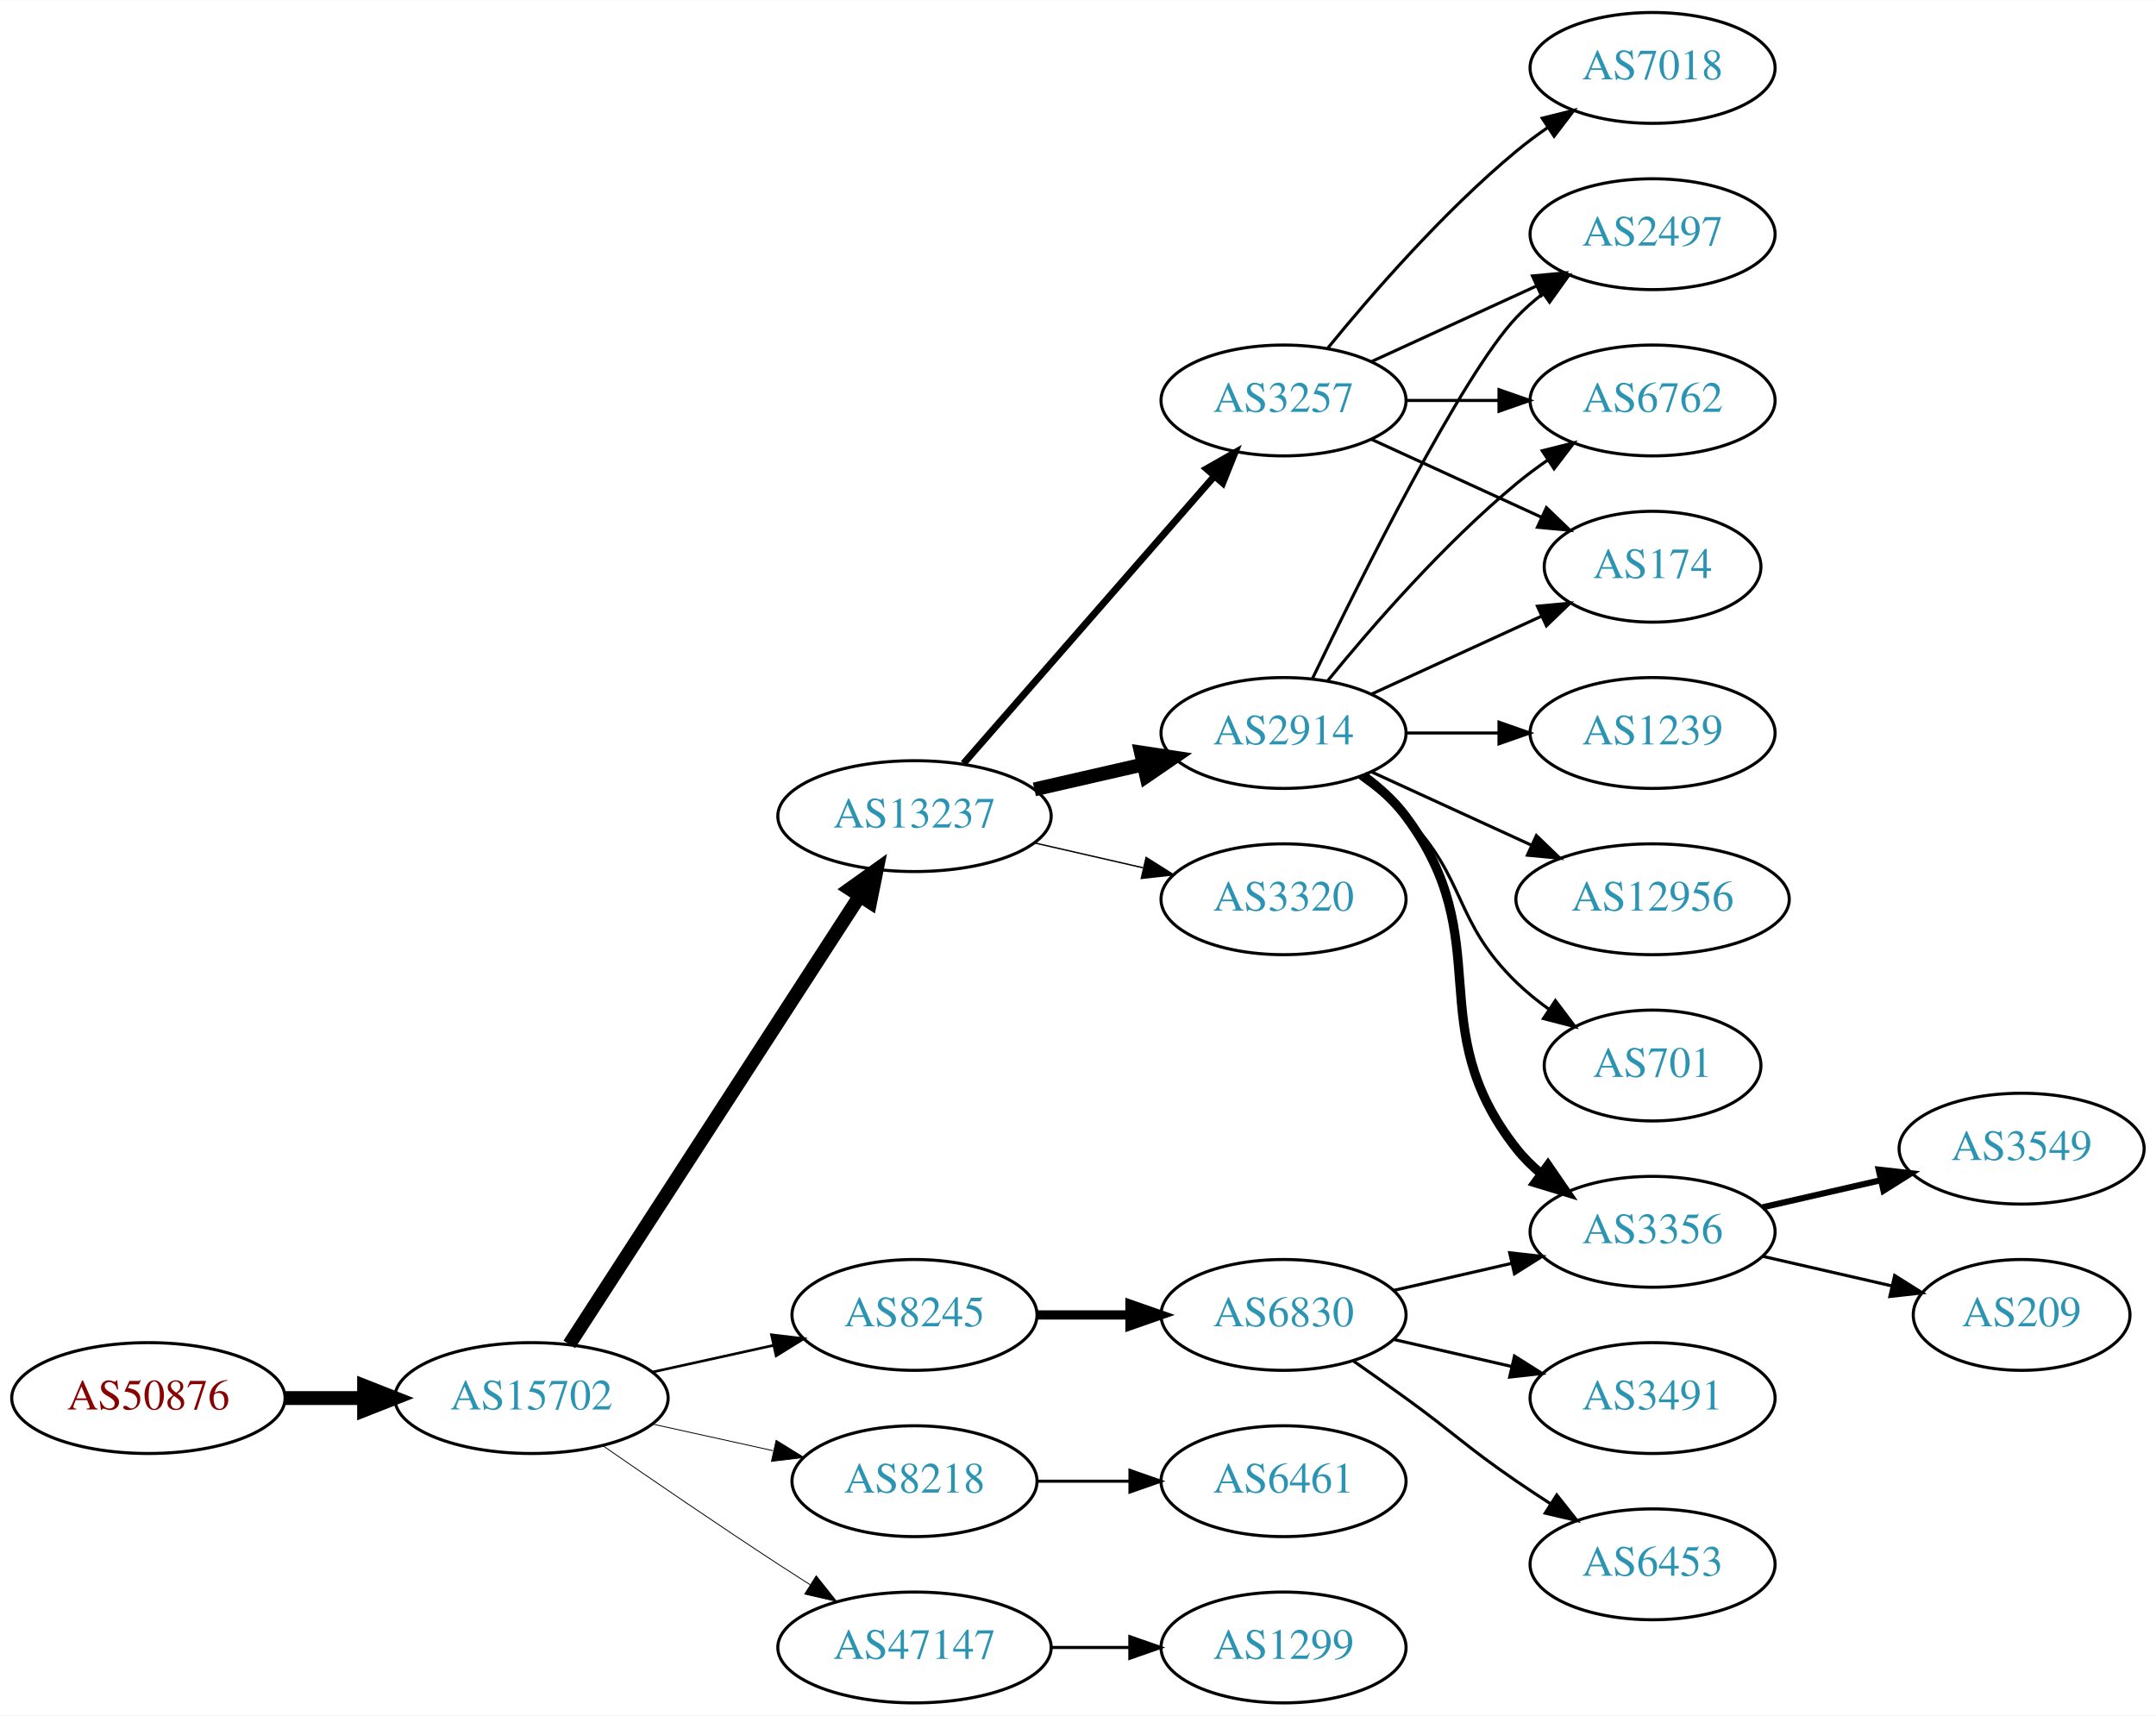
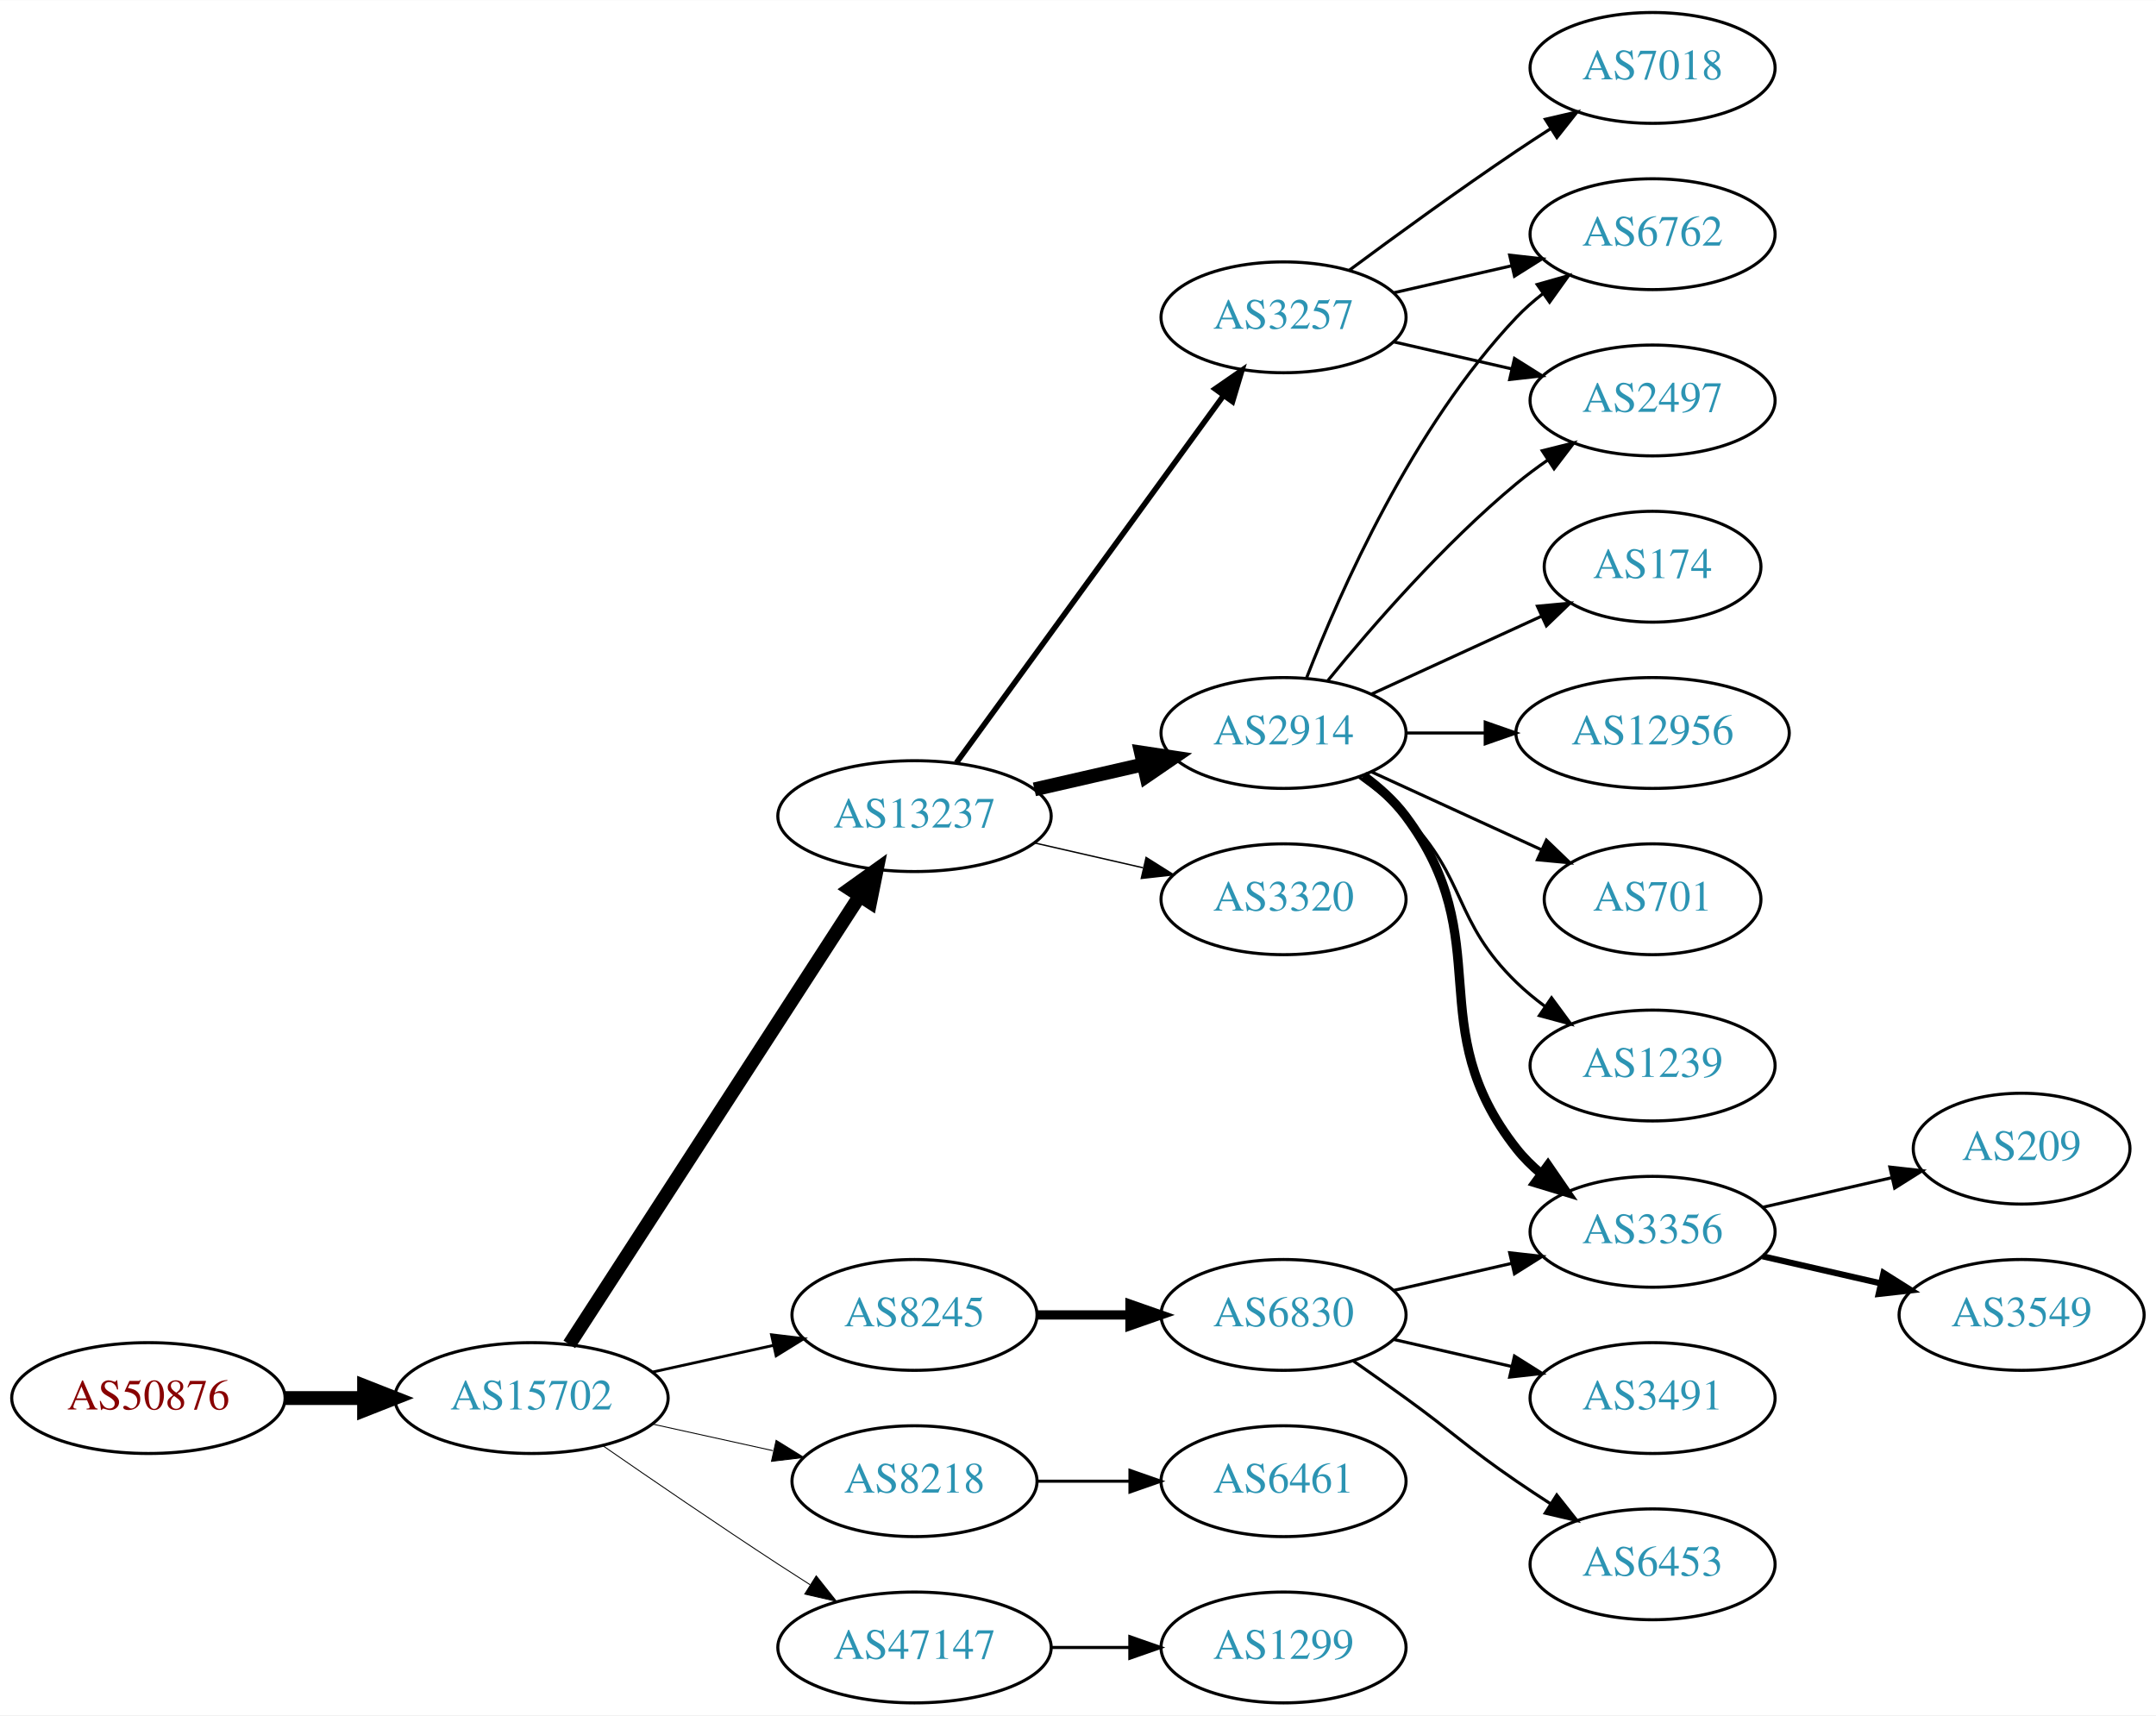
<svg xmlns="http://www.w3.org/2000/svg" xmlns:xlink="http://www.w3.org/1999/xlink" width="700pt" height="557pt" viewBox="0.00 0.00 700.15 557.00">
  <g id="graph0" class="graph" transform="scale(1 1) rotate(0) translate(4 553)">
    <polygon fill="white" stroke="none" points="-4,4 -4,-553 696.155,-553 696.155,4 -4,4" />
    <g id="node1" class="node">
      <g id="a_node1">
        <a xlink:href="/asn/50876" xlink:title="AS50876 ~ Kopernikus IT Systems GmbH [AT]">
          <ellipse fill="#ffffff" stroke="black" cx="44.196" cy="-99" rx="44.393" ry="18" />
          <text text-anchor="middle" x="44.196" y="-95.3" font-family="Times,serif" font-size="14.00" fill="#880000">AS50876</text>
        </a>
      </g>
    </g>
    <g id="node2" class="node">
      <g id="a_node2">
        <a xlink:href="/asn/15702" xlink:title="AS15702 ~ Onstage Online GmbH [AT]">
          <ellipse fill="#ffffff" stroke="black" cx="168.588" cy="-99" rx="44.393" ry="18" />
          <text text-anchor="middle" x="168.588" y="-95.3" font-family="Times,serif" font-size="14.00" fill="#2c94b3">AS15702</text>
        </a>
      </g>
    </g>
    <g id="edge1" class="edge">
      <path fill="none" stroke="black" stroke-width="4.5" d="M88.692,-99C96.898,-99 105.569,-99 114.041,-99" />
      <polygon fill="black" stroke="black" stroke-width="4.5" points="114.233,-102.938 124.233,-99 114.233,-95.063 114.233,-102.938" />
    </g>
    <g id="node3" class="node">
      <g id="a_node3">
        <a xlink:href="/asn/13237" xlink:title="AS13237 ~ European Backbone of AS13237 [DE]">
          <ellipse fill="#ffffff" stroke="black" cx="292.98" cy="-288" rx="44.393" ry="18" />
          <text text-anchor="middle" x="292.98" y="-284.3" font-family="Times,serif" font-size="14.00" fill="#2c94b3">AS13237</text>
        </a>
      </g>
    </g>
    <g id="edge2" class="edge">
      <path fill="none" stroke="black" stroke-width="4.5" d="M180.883,-116.442C202.469,-149.775 249.685,-222.686 275.056,-261.866" />
      <polygon fill="black" stroke="black" stroke-width="4.5" points="271.972,-264.347 280.713,-270.6 278.582,-260.066 271.972,-264.347" />
    </g>
    <g id="node4" class="node">
      <g id="a_node4">
        <a xlink:href="/asn/8245" xlink:title="AS8245 ~ Video-Broadcast GmbH [AT]">
          <ellipse fill="#ffffff" stroke="black" cx="292.98" cy="-126" rx="39.794" ry="18" />
          <text text-anchor="middle" x="292.98" y="-122.3" font-family="Times,serif" font-size="14.00" fill="#2c94b3">AS8245</text>
        </a>
      </g>
    </g>
    <g id="edge3" class="edge">
-       <path fill="none" stroke="black" stroke-width="0.844" d="M207.978,-107.469C220.369,-110.202 234.216,-113.257 247.036,-116.085" />
-       <polygon fill="black" stroke="black" stroke-width="0.844" points="246.532,-119.558 257.051,-118.295 248.04,-112.722 246.532,-119.558" />
+       <path fill="none" stroke="black" stroke-width="0.9" d="M207.978,-107.469C220.369,-110.202 234.216,-113.257 247.036,-116.085" />
+       <polygon fill="black" stroke="black" stroke-width="0.9" points="246.532,-119.558 257.051,-118.295 248.04,-112.722 246.532,-119.558" />
    </g>
    <g id="node5" class="node">
      <g id="a_node5">
        <a xlink:href="/asn/8218" xlink:title="AS8218 ~ legacy Neotelecoms [FR]">
          <ellipse fill="#ffffff" stroke="black" cx="292.98" cy="-72" rx="39.794" ry="18" />
          <text text-anchor="middle" x="292.98" y="-68.3" font-family="Times,serif" font-size="14.00" fill="#2c94b3">AS8218</text>
        </a>
      </g>
    </g>
    <g id="edge4" class="edge">
-       <path fill="none" stroke="black" stroke-width="0.281" d="M207.978,-90.531C220.369,-87.798 234.216,-84.743 247.036,-81.915" />
-       <polygon fill="black" stroke="black" stroke-width="0.281" points="248.04,-85.278 257.051,-79.706 246.532,-78.442 248.04,-85.278" />
+       <path fill="none" stroke="black" stroke-width="0.3" d="M207.978,-90.531C220.369,-87.798 234.216,-84.743 247.036,-81.915" />
+       <polygon fill="black" stroke="black" stroke-width="0.3" points="248.04,-85.278 257.051,-79.706 246.532,-78.442 248.04,-85.278" />
    </g>
    <g id="node6" class="node">
      <g id="a_node6">
        <a xlink:href="/asn/47147" xlink:title="AS47147 ~ ANEXIA Internetdienstleistungs GmbH [AT]">
          <ellipse fill="#ffffff" stroke="black" cx="292.98" cy="-18" rx="44.393" ry="18" />
          <text text-anchor="middle" x="292.98" y="-14.3" font-family="Times,serif" font-size="14.00" fill="#2c94b3">AS47147</text>
        </a>
      </g>
    </g>
    <g id="edge5" class="edge">
-       <path fill="none" stroke="black" stroke-width="0.281" d="M191.619,-83.633C207.421,-72.695 229.278,-57.739 248.784,-45 252.105,-42.831 255.587,-40.594 259.074,-38.379" />
-       <polygon fill="black" stroke="black" stroke-width="0.281" points="261.063,-41.262 267.656,-32.968 257.33,-35.34 261.063,-41.262" />
+       <path fill="none" stroke="black" stroke-width="0.3" d="M191.619,-83.633C207.421,-72.695 229.278,-57.739 248.784,-45 252.105,-42.831 255.587,-40.594 259.074,-38.379" />
+       <polygon fill="black" stroke="black" stroke-width="0.3" points="261.063,-41.262 267.656,-32.968 257.33,-35.34 261.063,-41.262" />
    </g>
    <g id="node7" class="node">
      <g id="a_node7">
+         <a xlink:href="/asn/3257" xlink:title="AS3257 ~ GTT [DE]">
+           <ellipse fill="#ffffff" stroke="black" cx="412.823" cy="-450" rx="39.794" ry="18" />
+           <text text-anchor="middle" x="412.823" y="-446.3" font-family="Times,serif" font-size="14.00" fill="#2c94b3">AS3257</text>
+         </a>
+       </g>
+     </g>
+     <g id="edge6" class="edge">
+       <path fill="none" stroke="black" stroke-width="1.8" d="M306.592,-305.337C327.412,-333.96 369.075,-391.233 393.264,-424.486" />
+       <polygon fill="black" stroke="black" stroke-width="1.8" points="390.589,-426.76 399.302,-432.788 396.25,-422.642 390.589,-426.76" />
+     </g>
+     <g id="node8" class="node">
+       <g id="a_node8">
        <a xlink:href="/asn/2914" xlink:title="AS2914 ~ NTT America, Inc. [US]">
          <ellipse fill="#ffffff" stroke="black" cx="412.823" cy="-315" rx="39.794" ry="18" />
          <text text-anchor="middle" x="412.823" y="-311.3" font-family="Times,serif" font-size="14.00" fill="#2c94b3">AS2914</text>
        </a>
      </g>
    </g>
-     <g id="edge6" class="edge">
+     <g id="edge7" class="edge">
      <path fill="none" stroke="black" stroke-width="4.5" d="M331.915,-296.692C343.156,-299.267 355.568,-302.111 367.192,-304.774" />
      <polygon fill="black" stroke="black" stroke-width="4.5" points="366.527,-308.661 377.153,-307.057 368.285,-300.985 366.527,-308.661" />
-     </g>
-     <g id="node8" class="node">
-       <g id="a_node8">
-         <a xlink:href="/asn/3257" xlink:title="AS3257 ~ GTT [DE]">
-           <ellipse fill="#ffffff" stroke="black" cx="412.823" cy="-423" rx="39.794" ry="18" />
-           <text text-anchor="middle" x="412.823" y="-419.3" font-family="Times,serif" font-size="14.00" fill="#2c94b3">AS3257</text>
-         </a>
-       </g>
-     </g>
-     <g id="edge7" class="edge">
-       <path fill="none" stroke="black" stroke-width="2.25" d="M308.905,-305.098C329.448,-328.631 366.567,-371.155 390.164,-398.187" />
-       <polygon fill="black" stroke="black" stroke-width="2.25" points="387.806,-400.809 397.019,-406.041 393.08,-396.206 387.806,-400.809" />
    </g>
    <g id="node9" class="node">
      <g id="a_node9">
        <a xlink:href="/asn/3320" xlink:title="AS3320 ~ DTAG [DE]">
          <ellipse fill="#ffffff" stroke="black" cx="412.823" cy="-261" rx="39.794" ry="18" />
          <text text-anchor="middle" x="412.823" y="-257.3" font-family="Times,serif" font-size="14.00" fill="#2c94b3">AS3320</text>
        </a>
      </g>
    </g>
    <g id="edge8" class="edge">
      <path fill="none" stroke="black" stroke-width="0.45" d="M331.915,-279.308C343.156,-276.733 355.568,-273.889 367.192,-271.226" />
      <polygon fill="black" stroke="black" stroke-width="0.45" points="368.188,-274.588 377.153,-268.943 366.624,-267.765 368.188,-274.588" />
    </g>
-     <g id="node17" class="node">
-       <g id="a_node17">
+     <g id="node13" class="node">
+       <g id="a_node13">
        <a xlink:href="/asn/6830" xlink:title="AS6830 ~ LGI-UPC [AT]">
          <ellipse fill="#ffffff" stroke="black" cx="412.823" cy="-126" rx="39.794" ry="18" />
          <text text-anchor="middle" x="412.823" y="-122.3" font-family="Times,serif" font-size="14.00" fill="#2c94b3">AS6830</text>
        </a>
      </g>
    </g>
-     <g id="edge16" class="edge">
+     <g id="edge12" class="edge">
      <path fill="none" stroke="black" stroke-width="3" d="M332.893,-126C342.446,-126 352.796,-126 362.759,-126" />
      <polygon fill="black" stroke="black" stroke-width="3" points="362.951,-129.5 372.951,-126 362.951,-122.5 362.951,-129.5" />
    </g>
    <g id="node23" class="node">
      <g id="a_node23">
        <a xlink:href="/asn/6461" xlink:title="AS6461 ~ Zayo Bandwidth [US]">
          <ellipse fill="#ffffff" stroke="black" cx="412.823" cy="-72" rx="39.794" ry="18" />
          <text text-anchor="middle" x="412.823" y="-68.3" font-family="Times,serif" font-size="14.00" fill="#2c94b3">AS6461</text>
        </a>
      </g>
    </g>
-     <g id="edge26" class="edge">
+     <g id="edge25" class="edge">
      <path fill="none" stroke="black" d="M332.893,-72C342.446,-72 352.796,-72 362.759,-72" />
      <polygon fill="black" stroke="black" points="362.951,-75.5 372.951,-72 362.951,-68.5 362.951,-75.5" />
    </g>
    <g id="node24" class="node">
      <g id="a_node24">
        <a xlink:href="/asn/1299" xlink:title="AS1299 ~ Telia Carrier [EU]">
          <ellipse fill="#ffffff" stroke="black" cx="412.823" cy="-18" rx="39.794" ry="18" />
          <text text-anchor="middle" x="412.823" y="-14.3" font-family="Times,serif" font-size="14.00" fill="#2c94b3">AS1299</text>
        </a>
      </g>
    </g>
-     <g id="edge27" class="edge">
+     <g id="edge26" class="edge">
      <path fill="none" stroke="black" d="M337.191,-18C345.504,-18 354.267,-18 362.749,-18" />
      <polygon fill="black" stroke="black" points="362.908,-21.5 372.908,-18 362.908,-14.5 362.908,-21.5" />
    </g>
    <g id="node10" class="node">
      <g id="a_node10">
-         <a xlink:href="/asn/2497" xlink:title="AS2497 ~ Internet Initiative Japan Inc. [JP]">
+         <a xlink:href="/asn/6762" xlink:title="AS6762 ~ TELECOM ITALIA SPARKLE S.p.A. [IT]">
          <ellipse fill="#ffffff" stroke="black" cx="532.666" cy="-477" rx="39.794" ry="18" />
-           <text text-anchor="middle" x="532.666" y="-473.3" font-family="Times,serif" font-size="14.00" fill="#2c94b3">AS2497</text>
+           <text text-anchor="middle" x="532.666" y="-473.3" font-family="Times,serif" font-size="14.00" fill="#2c94b3">AS6762</text>
        </a>
      </g>
    </g>
    <g id="edge9" class="edge">
-       <path fill="none" stroke="black" d="M422.17,-332.595C437.637,-364.732 470.783,-431.34 488.469,-450 491.055,-452.728 493.973,-455.294 497.041,-457.677" />
-       <polygon fill="black" stroke="black" points="495.195,-460.658 505.389,-463.543 499.219,-454.93 495.195,-460.658" />
+       <path fill="none" stroke="black" d="M448.542,-457.955C460.542,-460.704 474.163,-463.825 486.856,-466.733" />
+       <polygon fill="black" stroke="black" points="486.258,-470.187 496.787,-469.009 487.821,-463.364 486.258,-470.187" />
    </g>
    <g id="node11" class="node">
      <g id="a_node11">
-         <a xlink:href="/asn/1239" xlink:title="AS1239 ~ Sprint [US]">
-           <ellipse fill="#ffffff" stroke="black" cx="532.666" cy="-315" rx="39.794" ry="18" />
-           <text text-anchor="middle" x="532.666" y="-311.3" font-family="Times,serif" font-size="14.00" fill="#2c94b3">AS1239</text>
+         <a xlink:href="/asn/2497" xlink:title="AS2497 ~ Internet Initiative Japan Inc. [JP]">
+           <ellipse fill="#ffffff" stroke="black" cx="532.666" cy="-423" rx="39.794" ry="18" />
+           <text text-anchor="middle" x="532.666" y="-419.3" font-family="Times,serif" font-size="14.00" fill="#2c94b3">AS2497</text>
        </a>
      </g>
    </g>
    <g id="edge10" class="edge">
-       <path fill="none" stroke="black" d="M452.736,-315C462.289,-315 472.639,-315 482.601,-315" />
-       <polygon fill="black" stroke="black" points="482.794,-318.5 492.794,-315 482.794,-311.5 482.794,-318.5" />
+       <path fill="none" stroke="black" d="M448.542,-442.045C460.542,-439.296 474.163,-436.175 486.856,-433.267" />
+       <polygon fill="black" stroke="black" points="487.821,-436.636 496.787,-430.991 486.258,-429.813 487.821,-436.636" />
    </g>
    <g id="node12" class="node">
      <g id="a_node12">
-         <a xlink:href="/asn/12956" xlink:title="AS12956 ~ TELXIUS [ES]">
-           <ellipse fill="#ffffff" stroke="black" cx="532.666" cy="-261" rx="44.393" ry="18" />
-           <text text-anchor="middle" x="532.666" y="-257.3" font-family="Times,serif" font-size="14.00" fill="#2c94b3">AS12956</text>
+         <a xlink:href="/asn/7018" xlink:title="AS7018 ~ AT&amp;T Services, Inc. [US]">
+           <ellipse fill="#ffffff" stroke="black" cx="532.666" cy="-531" rx="39.794" ry="18" />
+           <text text-anchor="middle" x="532.666" y="-527.3" font-family="Times,serif" font-size="14.00" fill="#2c94b3">AS7018</text>
        </a>
      </g>
    </g>
    <g id="edge11" class="edge">
-       <path fill="none" stroke="black" d="M441.452,-302.339C456.95,-295.238 476.516,-286.272 493.463,-278.506" />
-       <polygon fill="black" stroke="black" points="494.933,-281.683 502.565,-274.335 492.016,-275.319 494.933,-281.683" />
-     </g>
-     <g id="node13" class="node">
-       <g id="a_node13">
+       <path fill="none" stroke="black" d="M434.153,-465.277C449.016,-476.304 469.76,-491.407 488.469,-504 492.018,-506.389 495.769,-508.839 499.517,-511.242" />
+       <polygon fill="black" stroke="black" points="497.843,-514.325 508.166,-516.712 501.585,-508.409 497.843,-514.325" />
+     </g>
+     <g id="edge17" class="edge">
+       <path fill="none" stroke="black" d="M420.346,-332.994C431.097,-360.728 454.754,-414.429 488.469,-450 491.055,-452.728 493.973,-455.294 497.041,-457.677" />
+       <polygon fill="black" stroke="black" points="495.195,-460.658 505.389,-463.543 499.219,-454.93 495.195,-460.658" />
+     </g>
+     <g id="edge21" class="edge">
+       <path fill="none" stroke="black" d="M427.242,-332.065C441.357,-349.375 464.771,-376.345 488.469,-396 491.686,-398.668 495.186,-401.27 498.757,-403.741" />
+       <polygon fill="black" stroke="black" points="496.835,-406.666 507.113,-409.236 500.68,-400.817 496.835,-406.666" />
+     </g>
+     <g id="node15" class="node">
+       <g id="a_node15">
        <a xlink:href="/asn/3356" xlink:title="AS3356 ~ Level 3 Parent, LLC [US]">
          <ellipse fill="#ffffff" stroke="black" cx="532.666" cy="-153" rx="39.794" ry="18" />
          <text text-anchor="middle" x="532.666" y="-149.3" font-family="Times,serif" font-size="14.00" fill="#2c94b3">AS3356</text>
        </a>
      </g>
    </g>
-     <g id="edge12" class="edge">
+     <g id="edge19" class="edge">
      <path fill="none" stroke="black" stroke-width="3" d="M438.754,-301.118C443.83,-297.389 448.748,-292.984 452.469,-288 482.741,-247.458 457.171,-219.754 488.469,-180 490.794,-177.047 493.538,-174.33 496.497,-171.853" />
      <polygon fill="black" stroke="black" stroke-width="3" points="498.69,-174.585 504.694,-165.855 494.557,-168.936 498.69,-174.585" />
    </g>
-     <g id="node14" class="node">
-       <g id="a_node14">
-         <a xlink:href="/asn/6762" xlink:title="AS6762 ~ TELECOM ITALIA SPARKLE S.p.A. [IT]">
-           <ellipse fill="#ffffff" stroke="black" cx="532.666" cy="-423" rx="39.794" ry="18" />
-           <text text-anchor="middle" x="532.666" y="-419.3" font-family="Times,serif" font-size="14.00" fill="#2c94b3">AS6762</text>
-         </a>
-       </g>
-     </g>
-     <g id="edge13" class="edge">
-       <path fill="none" stroke="black" d="M427.242,-332.065C441.357,-349.375 464.771,-376.345 488.469,-396 491.686,-398.668 495.186,-401.27 498.757,-403.741" />
-       <polygon fill="black" stroke="black" points="496.835,-406.666 507.113,-409.236 500.68,-400.817 496.835,-406.666" />
-     </g>
-     <g id="node15" class="node">
-       <g id="a_node15">
+     <g id="node17" class="node">
+       <g id="a_node17">
+         <a xlink:href="/asn/701" xlink:title="AS701 ~ UUNET [US]">
+           <ellipse fill="#ffffff" stroke="black" cx="532.666" cy="-261" rx="35.194" ry="18" />
+           <text text-anchor="middle" x="532.666" y="-257.3" font-family="Times,serif" font-size="14.00" fill="#2c94b3">AS701</text>
+         </a>
+       </g>
+     </g>
+     <g id="edge16" class="edge">
+       <path fill="none" stroke="black" d="M441.452,-302.339C457.868,-294.817 478.85,-285.202 496.446,-277.139" />
+       <polygon fill="black" stroke="black" points="498.191,-280.189 505.824,-272.842 495.275,-273.826 498.191,-280.189" />
+     </g>
+     <g id="node18" class="node">
+       <g id="a_node18">
+         <a xlink:href="/asn/1239" xlink:title="AS1239 ~ Sprint [US]">
+           <ellipse fill="#ffffff" stroke="black" cx="532.666" cy="-207" rx="39.794" ry="18" />
+           <text text-anchor="middle" x="532.666" y="-203.3" font-family="Times,serif" font-size="14.00" fill="#2c94b3">AS1239</text>
+         </a>
+       </g>
+     </g>
+     <g id="edge18" class="edge">
+       <path fill="none" stroke="black" d="M437.417,-300.611C442.673,-296.852 448.005,-292.563 452.469,-288 472.642,-267.383 467.776,-254.094 488.469,-234 491.315,-231.237 494.488,-228.614 497.789,-226.166" />
+       <polygon fill="black" stroke="black" points="499.854,-228.994 506.136,-220.462 495.905,-223.214 499.854,-228.994" />
+     </g>
+     <g id="node19" class="node">
+       <g id="a_node19">
        <a xlink:href="/asn/174" xlink:title="AS174 ~ Cogent Communications [US]">
          <ellipse fill="#ffffff" stroke="black" cx="532.666" cy="-369" rx="35.194" ry="18" />
          <text text-anchor="middle" x="532.666" y="-365.3" font-family="Times,serif" font-size="14.00" fill="#2c94b3">AS174</text>
        </a>
      </g>
    </g>
-     <g id="edge14" class="edge">
+     <g id="edge20" class="edge">
      <path fill="none" stroke="black" d="M441.452,-327.661C457.868,-335.183 478.85,-344.798 496.446,-352.861" />
      <polygon fill="black" stroke="black" points="495.275,-356.174 505.824,-357.158 498.191,-349.811 495.275,-356.174" />
    </g>
+     <g id="node20" class="node">
+       <g id="a_node20">
+         <a xlink:href="/asn/12956" xlink:title="AS12956 ~ TELXIUS [ES]">
+           <ellipse fill="#ffffff" stroke="black" cx="532.666" cy="-315" rx="44.393" ry="18" />
+           <text text-anchor="middle" x="532.666" y="-311.3" font-family="Times,serif" font-size="14.00" fill="#2c94b3">AS12956</text>
+         </a>
+       </g>
+     </g>
+     <g id="edge22" class="edge">
+       <path fill="none" stroke="black" d="M452.736,-315C460.838,-315 469.513,-315 478.04,-315" />
+       <polygon fill="black" stroke="black" points="478.317,-318.5 488.317,-315 478.317,-311.5 478.317,-318.5" />
+     </g>
+     <g id="node14" class="node">
+       <g id="a_node14">
+         <a xlink:href="/asn/3491" xlink:title="AS3491 ~ PCCW Global, Inc. [US]">
+           <ellipse fill="#ffffff" stroke="black" cx="532.666" cy="-99" rx="39.794" ry="18" />
+           <text text-anchor="middle" x="532.666" y="-95.3" font-family="Times,serif" font-size="14.00" fill="#2c94b3">AS3491</text>
+         </a>
+       </g>
+     </g>
+     <g id="edge13" class="edge">
+       <path fill="none" stroke="black" d="M448.542,-118.045C460.542,-115.296 474.163,-112.175 486.856,-109.267" />
+       <polygon fill="black" stroke="black" points="487.821,-112.636 496.787,-106.991 486.258,-105.813 487.821,-112.636" />
+     </g>
+     <g id="edge14" class="edge">
+       <path fill="none" stroke="black" d="M448.542,-133.955C460.542,-136.704 474.163,-139.825 486.856,-142.733" />
+       <polygon fill="black" stroke="black" points="486.258,-146.187 496.787,-145.009 487.821,-139.364 486.258,-146.187" />
+     </g>
    <g id="node16" class="node">
      <g id="a_node16">
-         <a xlink:href="/asn/701" xlink:title="AS701 ~ UUNET [US]">
-           <ellipse fill="#ffffff" stroke="black" cx="532.666" cy="-207" rx="35.194" ry="18" />
-           <text text-anchor="middle" x="532.666" y="-203.3" font-family="Times,serif" font-size="14.00" fill="#2c94b3">AS701</text>
+         <a xlink:href="/asn/6453" xlink:title="AS6453 ~ TATA COMMUNICATIONS (AMERICA) INC [US]">
+           <ellipse fill="#ffffff" stroke="black" cx="532.666" cy="-45" rx="39.794" ry="18" />
+           <text text-anchor="middle" x="532.666" y="-41.3" font-family="Times,serif" font-size="14.00" fill="#2c94b3">AS6453</text>
        </a>
      </g>
    </g>
    <g id="edge15" class="edge">
-       <path fill="none" stroke="black" d="M437.417,-300.611C442.673,-296.852 448.005,-292.563 452.469,-288 472.642,-267.383 467.776,-254.094 488.469,-234 491.697,-230.866 495.348,-227.911 499.126,-225.188" />
-       <polygon fill="black" stroke="black" points="501.105,-228.075 507.486,-219.617 497.224,-222.25 501.105,-228.075" />
-     </g>
-     <g id="edge22" class="edge">
-       <path fill="none" stroke="black" d="M441.452,-435.661C457.409,-442.973 477.679,-452.261 494.962,-460.181" />
-       <polygon fill="black" stroke="black" points="493.661,-463.435 504.21,-464.419 496.577,-457.071 493.661,-463.435" />
-     </g>
-     <g id="edge25" class="edge">
-       <path fill="none" stroke="black" d="M452.736,-423C462.289,-423 472.639,-423 482.601,-423" />
-       <polygon fill="black" stroke="black" points="482.794,-426.5 492.794,-423 482.794,-419.5 482.794,-426.5" />
-     </g>
-     <g id="edge23" class="edge">
-       <path fill="none" stroke="black" d="M441.452,-410.339C457.868,-402.817 478.85,-393.202 496.446,-385.139" />
-       <polygon fill="black" stroke="black" points="498.191,-388.189 505.824,-380.842 495.275,-381.826 498.191,-388.189" />
-     </g>
-     <g id="node22" class="node">
-       <g id="a_node22">
-         <a xlink:href="/asn/7018" xlink:title="AS7018 ~ AT&amp;T Services, Inc. [US]">
-           <ellipse fill="#ffffff" stroke="black" cx="532.666" cy="-531" rx="39.794" ry="18" />
-           <text text-anchor="middle" x="532.666" y="-527.3" font-family="Times,serif" font-size="14.00" fill="#2c94b3">AS7018</text>
-         </a>
-       </g>
-     </g>
-     <g id="edge24" class="edge">
-       <path fill="none" stroke="black" d="M427.242,-440.065C441.357,-457.375 464.771,-484.345 488.469,-504 491.686,-506.668 495.186,-509.27 498.757,-511.741" />
-       <polygon fill="black" stroke="black" points="496.835,-514.666 507.113,-517.236 500.68,-508.817 496.835,-514.666" />
-     </g>
-     <g id="node20" class="node">
-       <g id="a_node20">
-         <a xlink:href="/asn/3549" xlink:title="AS3549 ~ Level 3 Parent, LLC [US]">
-           <ellipse fill="#ffffff" stroke="black" cx="652.508" cy="-180" rx="39.794" ry="18" />
-           <text text-anchor="middle" x="652.508" y="-176.3" font-family="Times,serif" font-size="14.00" fill="#2c94b3">AS3549</text>
-         </a>
-       </g>
-     </g>
-     <g id="edge20" class="edge">
-       <path fill="none" stroke="black" stroke-width="2" d="M568.385,-160.955C580.385,-163.704 594.006,-166.825 606.698,-169.733" />
-       <polygon fill="black" stroke="black" stroke-width="2" points="606.101,-173.187 616.63,-172.009 607.664,-166.364 606.101,-173.187" />
+       <path fill="none" stroke="black" d="M435.58,-110.991C441.114,-107.121 447.033,-102.936 452.469,-99 468.669,-87.271 471.975,-83.311 488.469,-72 491.998,-69.581 495.735,-67.111 499.476,-64.698" />
+       <polygon fill="black" stroke="black" points="501.548,-67.528 508.117,-59.216 497.798,-61.618 501.548,-67.528" />
    </g>
    <g id="node21" class="node">
      <g id="a_node21">
        <a xlink:href="/asn/209" xlink:title="AS209 ~ CenturyLink Communications, LLC [US]">
-           <ellipse fill="#ffffff" stroke="black" cx="652.508" cy="-126" rx="35.194" ry="18" />
-           <text text-anchor="middle" x="652.508" y="-122.3" font-family="Times,serif" font-size="14.00" fill="#2c94b3">AS209</text>
-         </a>
-       </g>
-     </g>
-     <g id="edge21" class="edge">
-       <path fill="none" stroke="black" d="M568.385,-145.045C581.477,-142.045 596.499,-138.604 610.14,-135.478" />
-       <polygon fill="black" stroke="black" points="611.282,-138.807 620.247,-133.162 609.718,-131.984 611.282,-138.807" />
-     </g>
-     <g id="edge17" class="edge">
-       <path fill="none" stroke="black" d="M448.542,-133.955C460.542,-136.704 474.163,-139.825 486.856,-142.733" />
-       <polygon fill="black" stroke="black" points="486.258,-146.187 496.787,-145.009 487.821,-139.364 486.258,-146.187" />
-     </g>
-     <g id="node18" class="node">
-       <g id="a_node18">
-         <a xlink:href="/asn/3491" xlink:title="AS3491 ~ PCCW Global, Inc. [US]">
-           <ellipse fill="#ffffff" stroke="black" cx="532.666" cy="-99" rx="39.794" ry="18" />
-           <text text-anchor="middle" x="532.666" y="-95.3" font-family="Times,serif" font-size="14.00" fill="#2c94b3">AS3491</text>
-         </a>
-       </g>
-     </g>
-     <g id="edge18" class="edge">
-       <path fill="none" stroke="black" d="M448.542,-118.045C460.542,-115.296 474.163,-112.175 486.856,-109.267" />
-       <polygon fill="black" stroke="black" points="487.821,-112.636 496.787,-106.991 486.258,-105.813 487.821,-112.636" />
-     </g>
-     <g id="node19" class="node">
-       <g id="a_node19">
-         <a xlink:href="/asn/6453" xlink:title="AS6453 ~ TATA COMMUNICATIONS (AMERICA) INC [US]">
-           <ellipse fill="#ffffff" stroke="black" cx="532.666" cy="-45" rx="39.794" ry="18" />
-           <text text-anchor="middle" x="532.666" y="-41.3" font-family="Times,serif" font-size="14.00" fill="#2c94b3">AS6453</text>
-         </a>
-       </g>
-     </g>
-     <g id="edge19" class="edge">
-       <path fill="none" stroke="black" d="M435.58,-110.991C441.114,-107.121 447.033,-102.936 452.469,-99 468.669,-87.271 471.975,-83.311 488.469,-72 491.998,-69.581 495.735,-67.111 499.476,-64.698" />
-       <polygon fill="black" stroke="black" points="501.548,-67.528 508.117,-59.216 497.798,-61.618 501.548,-67.528" />
+           <ellipse fill="#ffffff" stroke="black" cx="652.508" cy="-180" rx="35.194" ry="18" />
+           <text text-anchor="middle" x="652.508" y="-176.3" font-family="Times,serif" font-size="14.00" fill="#2c94b3">AS209</text>
+         </a>
+       </g>
+     </g>
+     <g id="edge23" class="edge">
+       <path fill="none" stroke="black" d="M568.385,-160.955C581.477,-163.955 596.499,-167.396 610.14,-170.522" />
+       <polygon fill="black" stroke="black" points="609.718,-174.016 620.247,-172.838 611.282,-167.193 609.718,-174.016" />
+     </g>
+     <g id="node22" class="node">
+       <g id="a_node22">
+         <a xlink:href="/asn/3549" xlink:title="AS3549 ~ Level 3 Parent, LLC [US]">
+           <ellipse fill="#ffffff" stroke="black" cx="652.508" cy="-126" rx="39.794" ry="18" />
+           <text text-anchor="middle" x="652.508" y="-122.3" font-family="Times,serif" font-size="14.00" fill="#2c94b3">AS3549</text>
+         </a>
+       </g>
+     </g>
+     <g id="edge24" class="edge">
+       <path fill="none" stroke="black" stroke-width="2" d="M568.385,-145.045C580.385,-142.296 594.006,-139.175 606.698,-136.267" />
+       <polygon fill="black" stroke="black" stroke-width="2" points="607.664,-139.636 616.63,-133.991 606.101,-132.813 607.664,-139.636" />
    </g>
  </g>
</svg>
